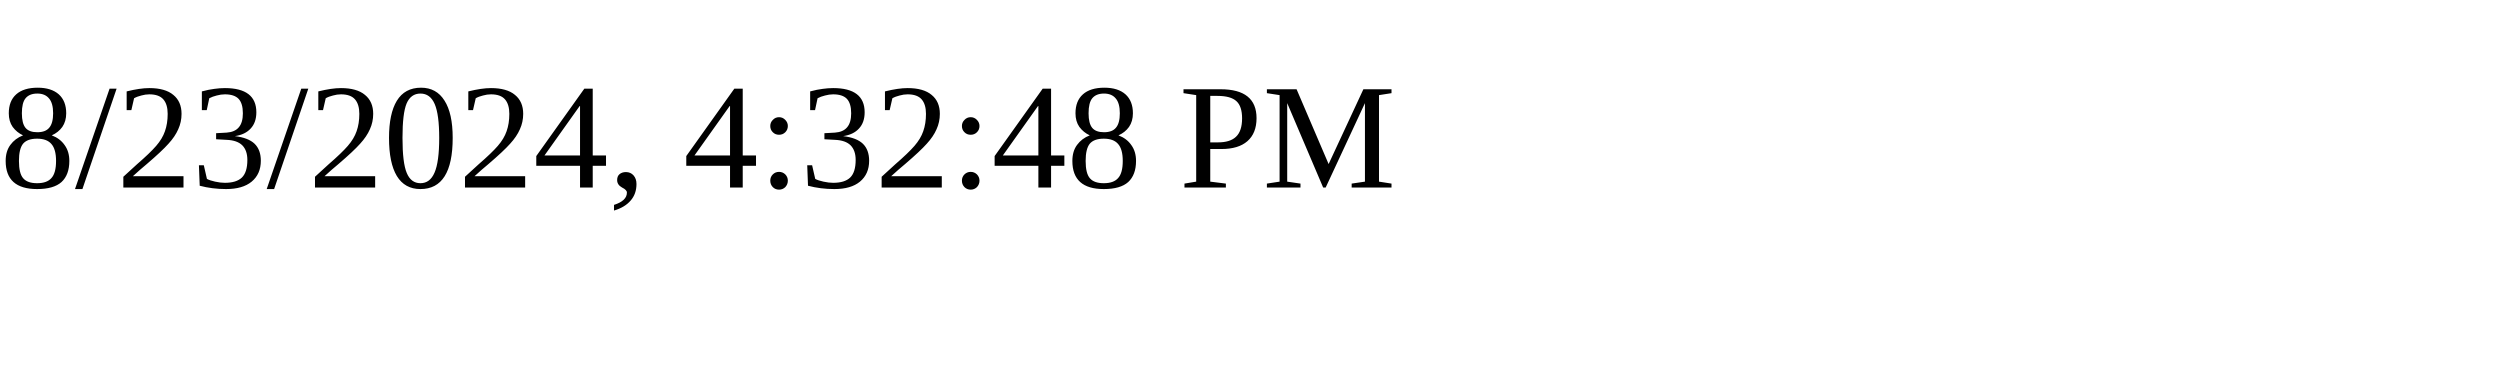
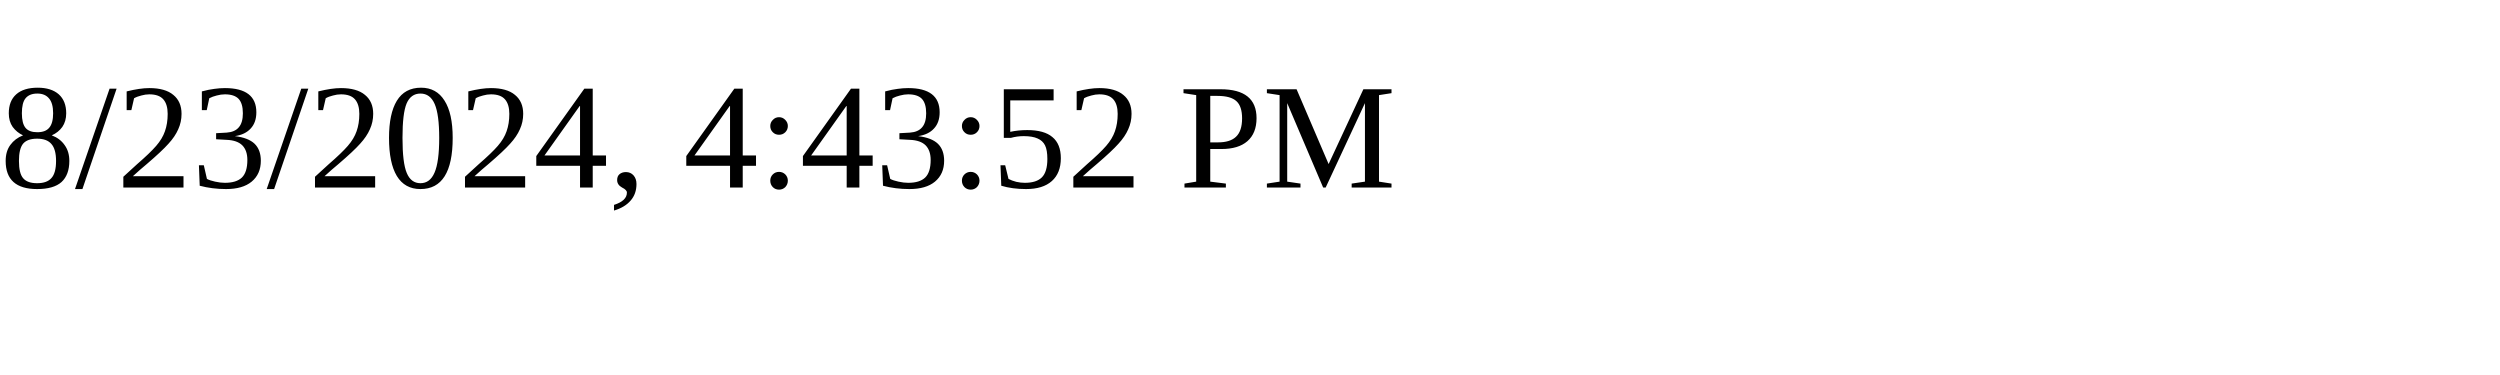
<svg xmlns="http://www.w3.org/2000/svg" height="30" width="200">
-   <text x="0" y="15">8/23/2024, 4:32:48 PM</text>
+   <text x="0" y="15">8/23/2024, 4:43:52 PM</text>
</svg>
